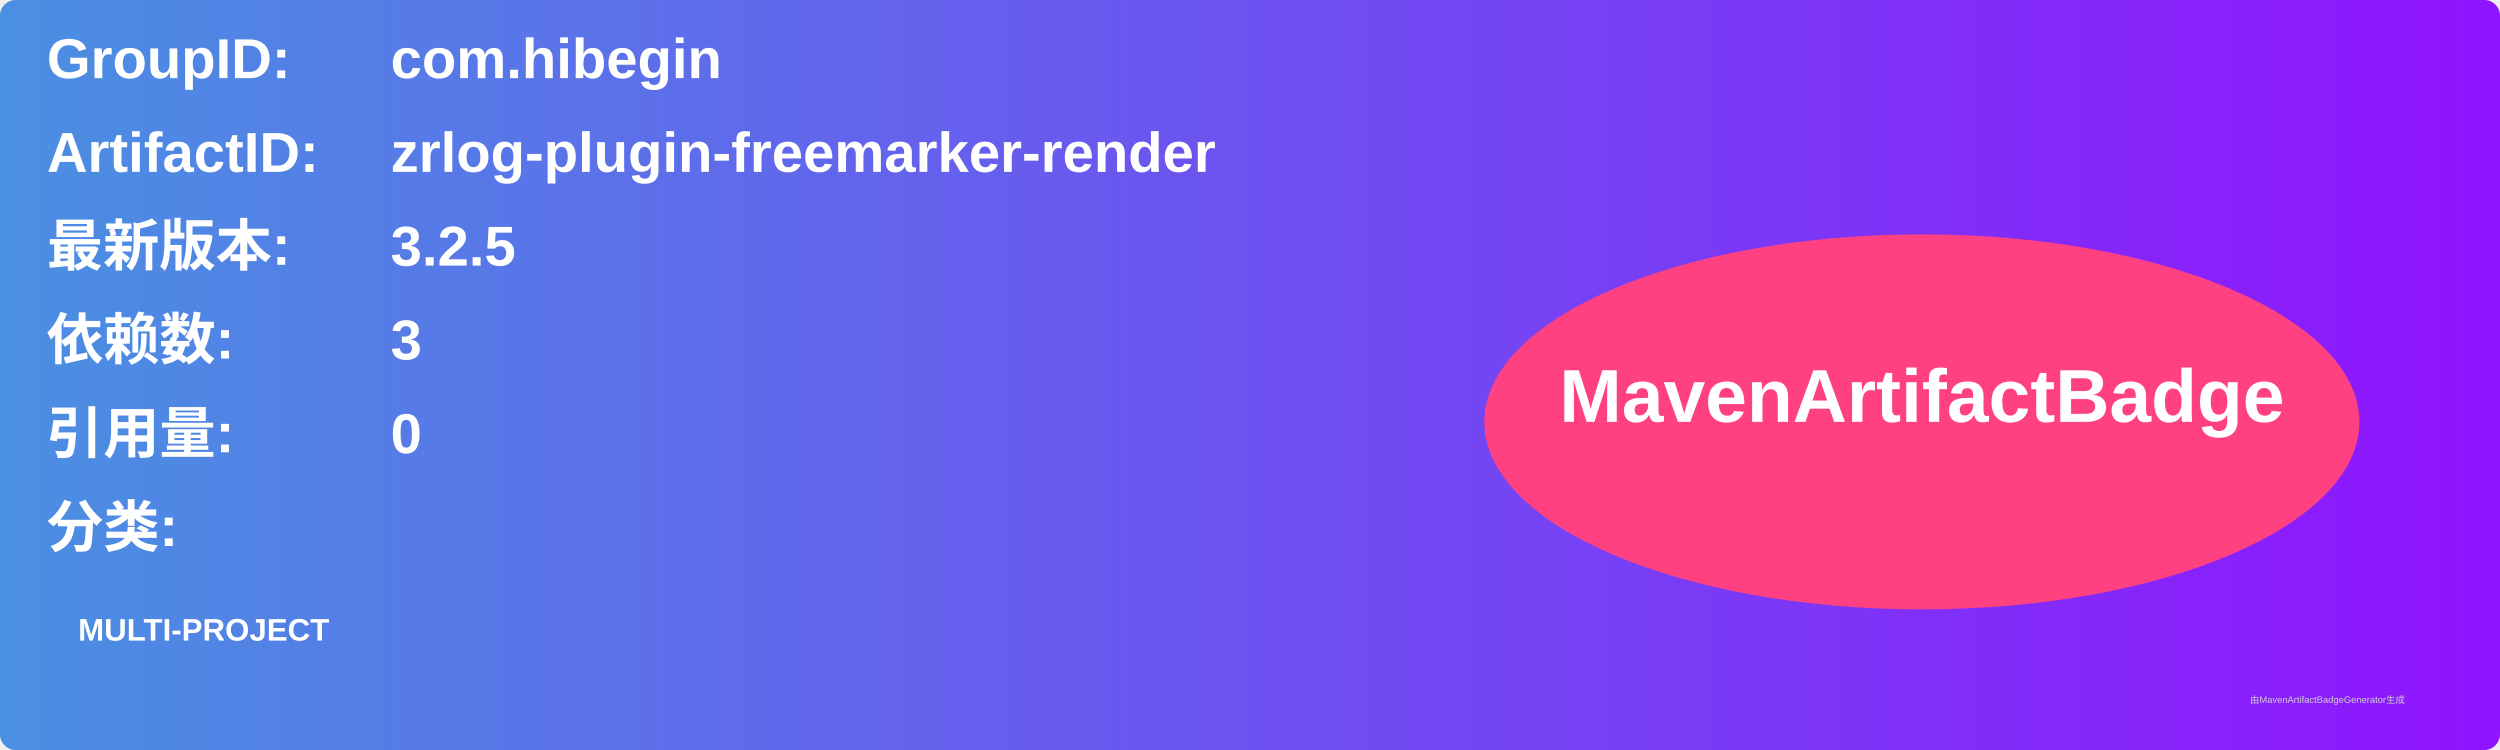
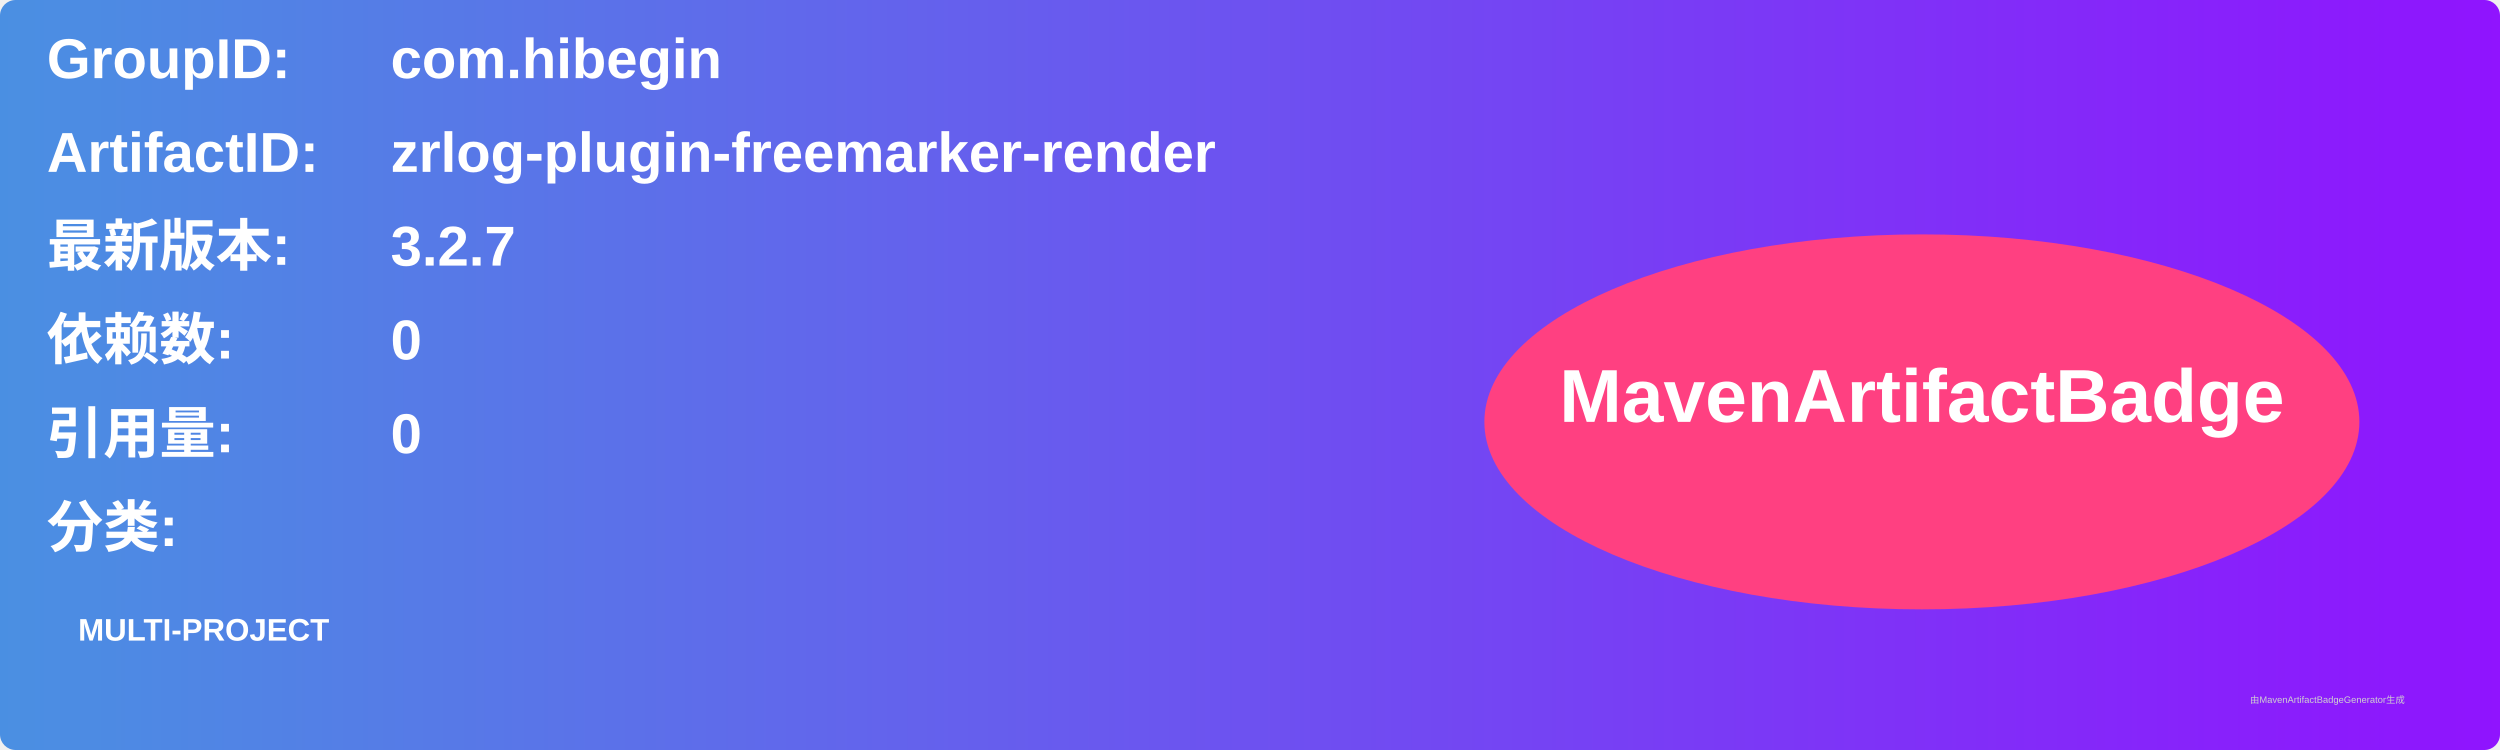
<svg xmlns="http://www.w3.org/2000/svg" width="800" height="240" viewBox="0 0 800 240">
  <linearGradient id="grad" x1="0%" y1="0%" x2="100%" y2="0%">
    <stop offset="0%" stop-color="#4a90e2" />
    <stop offset="100%" stop-color="#9013fe" />
  </linearGradient>
  <rect width="100%" height="100%" rx="5" ry="5" fill="url(#grad)" />
  <g transform="translate(15, 15)">
    <text x="0" y="10" font-family="Arial" font-size="18" fill="white" font-weight="bold" width="260">GroupID:</text>
    <text x="110" y="10" font-family="Arial" font-size="18" fill="white" font-weight="bold" width="460">com.hibegin</text>
    <text x="0" y="40" font-family="Arial" font-size="18" fill="white" font-weight="bold" width="260">ArtifactID:</text>
    <text x="110" y="40" font-family="Arial" font-size="18" fill="white" font-weight="bold" width="460">zrlog-plugin-freemarker-render</text>
    <text x="0" y="70" font-family="Arial" font-size="18" fill="white" font-weight="bold">最新版本:</text>
    <text x="110" y="70" font-family="Arial" font-size="18" fill="white" font-weight="bold">
-       <tspan font-weight="bold">3.2.5</tspan>
+       <tspan font-weight="bold">3.2.7</tspan>
    </text>
    <text x="0" y="100" font-family="Arial" font-size="18" fill="white" font-weight="bold">依赖数: </text>
    <text x="110" y="100" font-family="Arial" font-size="18" fill="white">
-       <tspan font-weight="bold">3</tspan>
+       <tspan font-weight="bold">0</tspan>
    </text>
    <text x="0" y="130" font-family="Arial" font-size="18" fill="white" font-weight="bold">引用量: </text>
    <text x="110" y="130" font-family="Arial" font-size="18" fill="white">
      <tspan font-weight="bold">0</tspan>
    </text>
    <text x="0" y="160" font-family="Arial" font-size="18" fill="white" font-weight="bold">分类:</text>
    <text x="10" y="190" font-family="Arial" font-size="10" fill="white">
      <tspan font-weight="bold">MULTI-PROJECT</tspan>
    </text>
    <ellipse cx="600" cy="120" rx="140" ry="60" fill="#ff4081" />
    <text x="600" y="120" text-anchor="middle" font-family="Arial" font-size="24" fill="white" font-weight="bold">MavenArtifactBadge</text>
  </g>
  <text x="720" y="225" font-family="Arial" font-size="3" fill="#d0d0d0">由MavenArtifactBadgeGenerator生成</text>
</svg>
